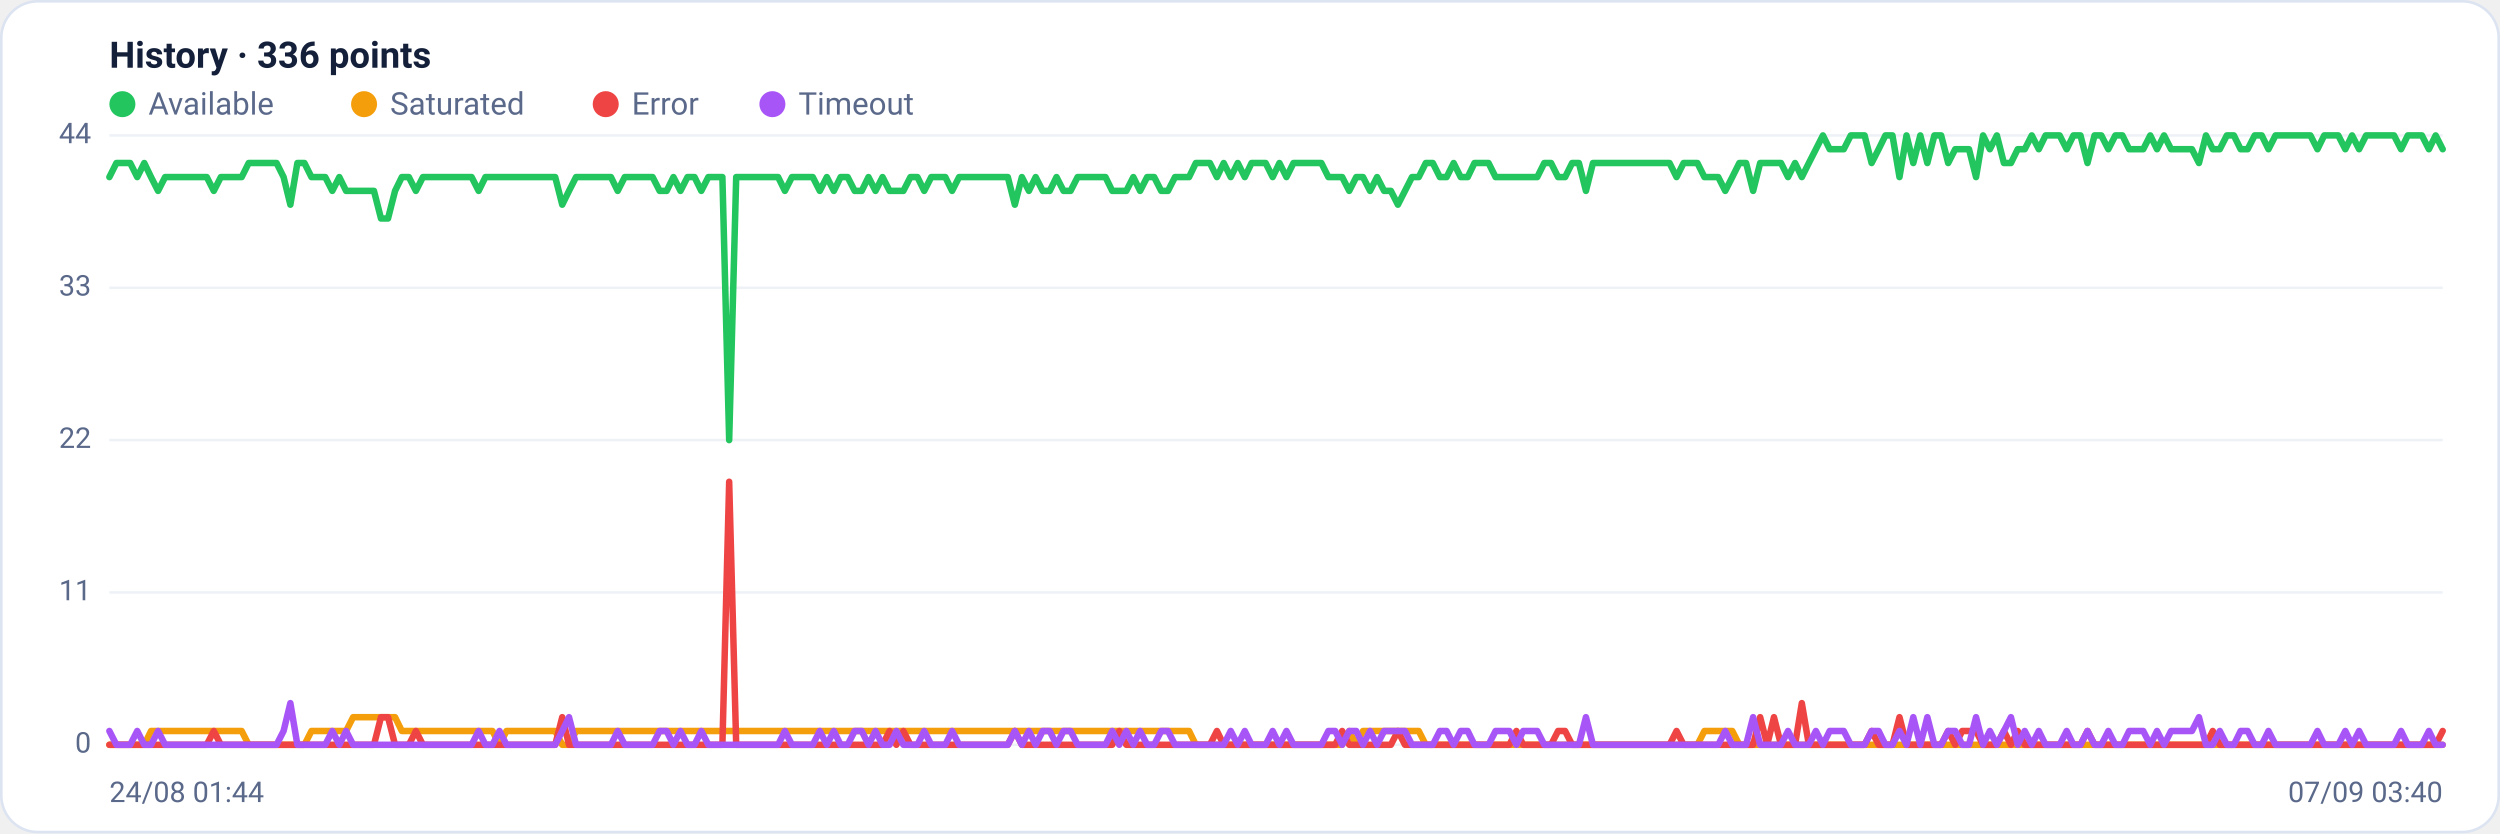
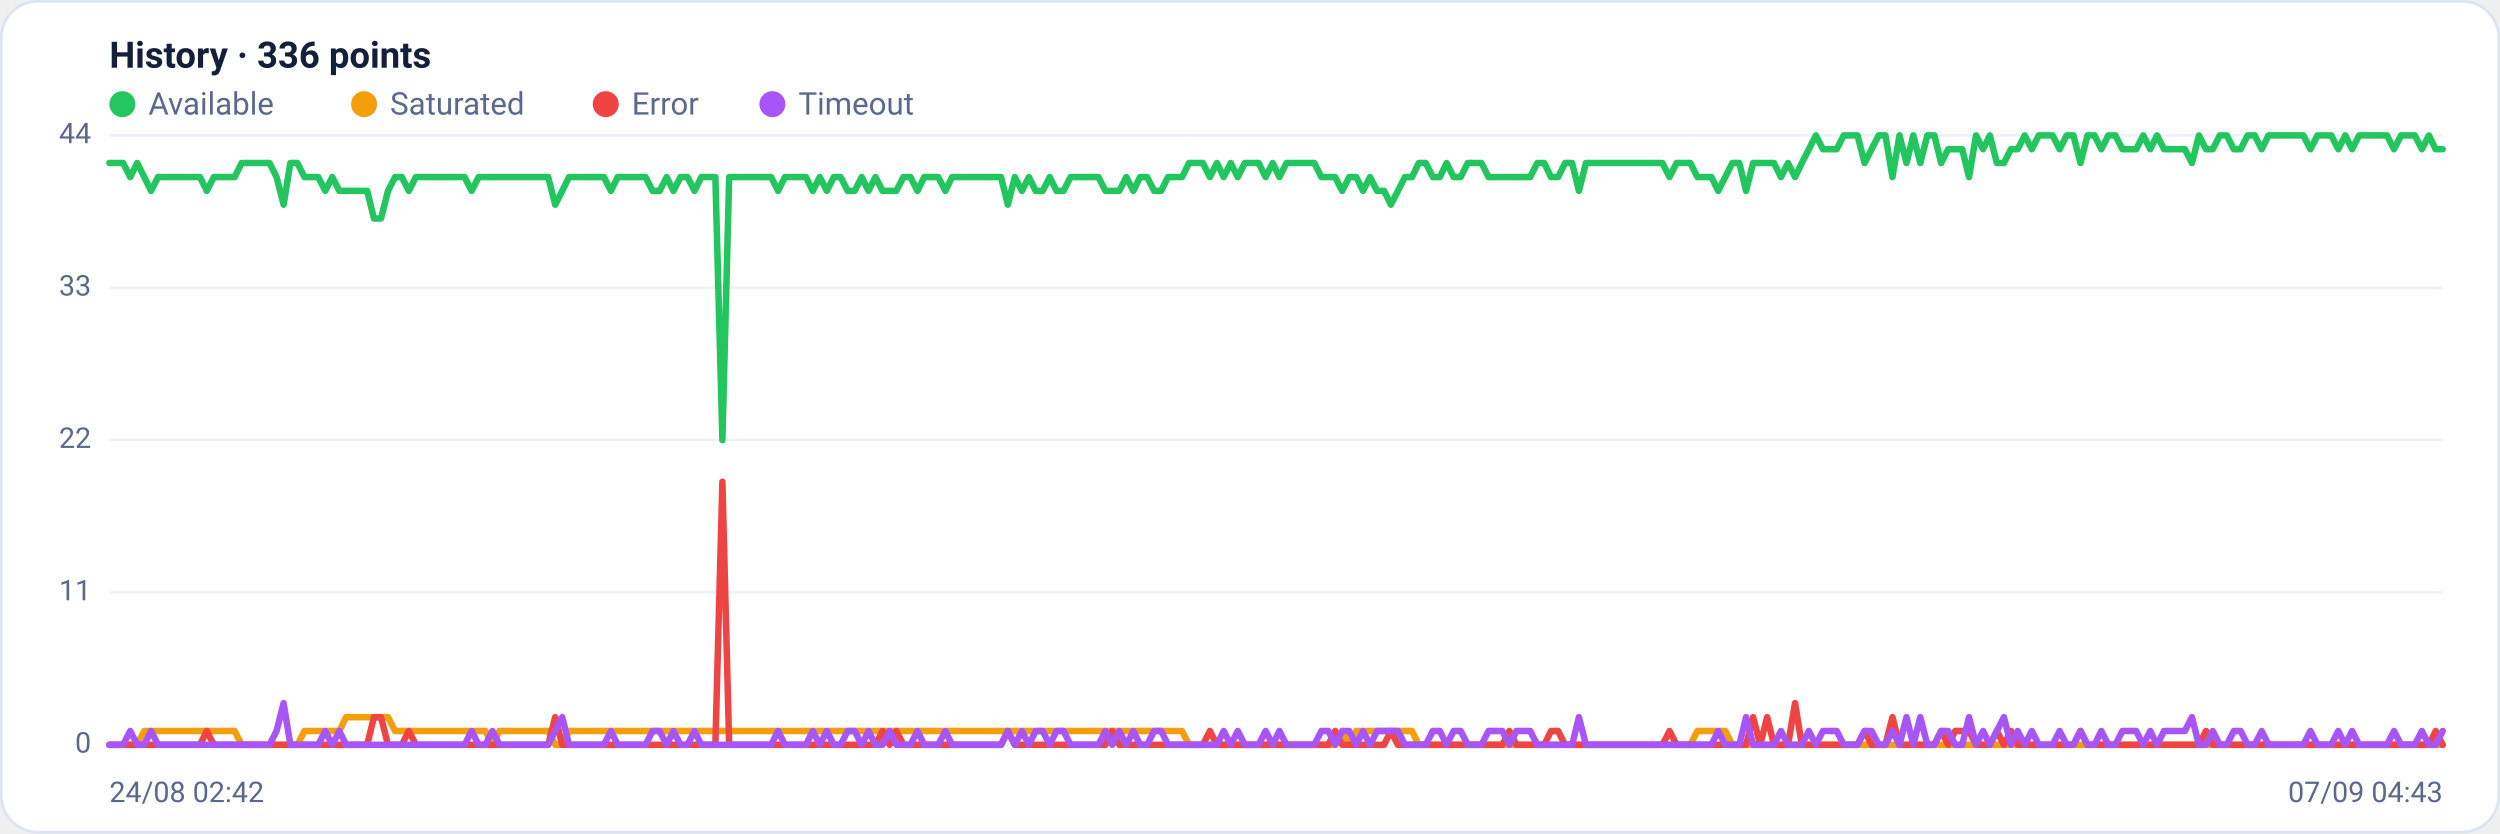
<svg xmlns="http://www.w3.org/2000/svg" viewBox="0 0 960 320" width="960" height="320" font-family="Segoe UI, system-ui, -apple-system, Roboto, Helvetica, Arial, sans-serif" role="img" aria-label="Availability history per region">
  <rect x="0.5" y="0.5" width="959" height="319" rx="14" fill="#ffffff" stroke="#dce3f1" />
  <text x="42" y="26" font-size="14" font-weight="600" fill="#14203a">History · 336 points</text>
  <circle cx="47" cy="40" r="5" fill="#22c55e" />
  <text x="57" y="44" font-size="12" fill="#5a688a">Available</text>
  <circle cx="139.8" cy="40" r="5" fill="#f59e0b" />
  <text x="149.8" y="44" font-size="12" fill="#5a688a">Saturated</text>
  <circle cx="232.6" cy="40" r="5" fill="#ef4444" />
  <text x="242.6" y="44" font-size="12" fill="#5a688a">Error</text>
  <circle cx="296.6" cy="40" r="5" fill="#a855f7" />
  <text x="306.6" y="44" font-size="12" fill="#5a688a">Timeout</text>
  <line x1="42" y1="286.0" x2="938" y2="286.0" stroke="#eef2f7" stroke-width="1" />
  <text x="35" y="289.0" text-anchor="end" font-size="11" fill="#5a688a">0</text>
  <line x1="42" y1="227.5" x2="938" y2="227.5" stroke="#eef2f7" stroke-width="1" />
  <text x="35" y="230.5" text-anchor="end" font-size="11" fill="#5a688a">11</text>
  <line x1="42" y1="169.0" x2="938" y2="169.0" stroke="#eef2f7" stroke-width="1" />
  <text x="35" y="172.0" text-anchor="end" font-size="11" fill="#5a688a">22</text>
  <line x1="42" y1="110.5" x2="938" y2="110.5" stroke="#eef2f7" stroke-width="1" />
  <text x="35" y="113.5" text-anchor="end" font-size="11" fill="#5a688a">33</text>
  <line x1="42" y1="52.0" x2="938" y2="52.0" stroke="#eef2f7" stroke-width="1" />
  <text x="35" y="55.0" text-anchor="end" font-size="11" fill="#5a688a">44</text>
-   <polyline fill="none" stroke="#22c55e" stroke-width="2.5" stroke-linejoin="round" stroke-linecap="round" points="42.0,68.0 44.7,62.6 47.3,62.6 50.0,62.6 52.7,68.0 55.4,62.6 58.0,68.0 60.7,73.3 63.4,68.0 66.1,68.0 68.7,68.0 71.4,68.0 74.1,68.0 76.8,68.0 79.4,68.0 82.1,73.3 84.8,68.0 87.5,68.0 90.1,68.0 92.8,68.0 95.5,62.6 98.2,62.6 100.8,62.6 103.5,62.6 106.2,62.6 108.9,68.0 111.5,78.6 114.2,62.6 116.9,62.6 119.6,68.0 122.2,68.0 124.9,68.0 127.6,73.3 130.3,68.0 132.9,73.3 135.6,73.3 138.3,73.3 141.0,73.3 143.6,73.3 146.3,83.9 149.0,83.9 151.7,73.3 154.3,68.0 157.0,68.0 159.7,73.3 162.4,68.0 165.0,68.0 167.7,68.0 170.4,68.0 173.1,68.0 175.7,68.0 178.4,68.0 181.1,68.0 183.8,73.3 186.4,68.0 189.1,68.0 191.8,68.0 194.5,68.0 197.1,68.0 199.8,68.0 202.5,68.0 205.2,68.0 207.8,68.0 210.5,68.0 213.2,68.0 215.9,78.6 218.5,73.3 221.2,68.0 223.9,68.0 226.5,68.0 229.2,68.0 231.9,68.0 234.6,68.0 237.2,73.3 239.9,68.0 242.6,68.0 245.3,68.0 247.9,68.0 250.6,68.0 253.3,73.3 256.0,73.3 258.6,68.0 261.3,73.3 264.0,68.0 266.7,68.0 269.3,73.3 272.0,68.0 274.7,68.0 277.4,68.0 280.0,169.0 282.7,68.0 285.4,68.0 288.1,68.0 290.7,68.0 293.4,68.0 296.1,68.0 298.8,68.0 301.4,73.3 304.1,68.0 306.8,68.0 309.5,68.0 312.1,68.0 314.8,73.3 317.5,68.0 320.2,73.3 322.8,68.0 325.5,68.0 328.2,73.3 330.9,73.3 333.5,68.0 336.2,73.3 338.9,68.0 341.6,73.3 344.2,73.3 346.9,73.3 349.6,68.0 352.3,68.0 354.9,73.3 357.6,68.0 360.3,68.0 363.0,68.0 365.6,73.3 368.3,68.0 371.0,68.0 373.7,68.0 376.3,68.0 379.0,68.0 381.7,68.0 384.4,68.0 387.0,68.0 389.7,78.6 392.4,68.0 395.1,73.3 397.7,68.0 400.4,73.3 403.1,73.3 405.7,68.0 408.4,73.3 411.1,73.3 413.8,68.0 416.4,68.0 419.1,68.0 421.8,68.0 424.5,68.0 427.1,73.3 429.8,73.3 432.5,73.3 435.2,68.0 437.8,73.3 440.5,68.0 443.2,68.0 445.9,73.3 448.5,73.3 451.2,68.0 453.9,68.0 456.6,68.0 459.2,62.6 461.9,62.6 464.6,62.6 467.3,68.0 469.9,62.6 472.6,68.0 475.3,62.6 478.0,68.0 480.6,62.6 483.3,62.6 486.0,62.6 488.7,68.0 491.3,62.6 494.0,68.0 496.7,62.6 499.4,62.6 502.0,62.6 504.7,62.6 507.4,62.6 510.1,68.0 512.7,68.0 515.4,68.0 518.1,73.3 520.8,68.0 523.4,68.0 526.1,73.3 528.8,68.0 531.5,73.3 534.1,73.3 536.8,78.6 539.5,73.3 542.2,68.0 544.8,68.0 547.5,62.6 550.2,62.6 552.9,68.0 555.5,68.0 558.2,62.6 560.9,68.0 563.6,68.0 566.2,62.6 568.9,62.6 571.6,62.6 574.3,68.0 576.9,68.0 579.6,68.0 582.3,68.0 584.9,68.0 587.6,68.0 590.3,68.0 593.0,62.6 595.6,62.6 598.3,68.0 601.0,68.0 603.7,62.6 606.3,62.6 609.0,73.3 611.7,62.6 614.4,62.6 617.0,62.6 619.7,62.6 622.4,62.6 625.1,62.6 627.7,62.6 630.4,62.6 633.1,62.6 635.8,62.6 638.4,62.6 641.1,62.6 643.8,68.0 646.5,62.6 649.1,62.6 651.8,62.6 654.5,68.0 657.2,68.0 659.8,68.0 662.5,73.3 665.2,68.0 667.9,62.6 670.5,62.6 673.2,73.3 675.9,62.6 678.6,62.6 681.2,62.6 683.9,62.6 686.6,68.0 689.3,62.6 691.9,68.0 694.6,62.6 697.3,57.3 700.0,52.0 702.6,57.3 705.3,57.3 708.0,57.3 710.7,52.0 713.3,52.0 716.0,52.0 718.7,62.6 721.4,57.3 724.0,52.0 726.7,52.0 729.4,68.0 732.1,52.0 734.7,62.6 737.4,52.0 740.1,62.6 742.8,52.0 745.4,52.0 748.1,62.6 750.8,57.3 753.5,57.3 756.1,57.3 758.8,68.0 761.5,52.0 764.1,57.3 766.8,52.0 769.5,62.6 772.2,62.6 774.8,57.3 777.5,57.3 780.2,52.0 782.9,57.3 785.5,52.0 788.2,52.0 790.9,52.0 793.6,57.3 796.2,52.0 798.9,52.0 801.6,62.6 804.3,52.0 806.9,52.0 809.6,57.3 812.3,52.0 815.0,52.0 817.6,57.3 820.3,57.3 823.0,57.3 825.7,52.0 828.3,57.3 831.0,52.0 833.7,57.3 836.4,57.3 839.0,57.3 841.7,57.3 844.4,62.6 847.1,52.0 849.7,57.3 852.4,57.3 855.1,52.0 857.8,52.0 860.4,57.3 863.1,57.3 865.8,52.0 868.5,52.0 871.1,57.3 873.8,52.0 876.5,52.0 879.2,52.0 881.8,52.0 884.5,52.0 887.2,52.0 889.9,57.3 892.5,52.0 895.2,52.0 897.9,52.0 900.6,57.3 903.2,52.0 905.9,57.3 908.6,52.0 911.3,52.0 913.9,52.0 916.6,52.0 919.3,52.0 922.0,57.3 924.6,52.0 927.3,52.0 930.0,52.0 932.7,57.3 935.3,52.0 938.0,57.3" />
-   <polyline fill="none" stroke="#f59e0b" stroke-width="2.5" stroke-linejoin="round" stroke-linecap="round" points="42.0,286.0 44.7,286.0 47.3,286.0 50.0,286.0 52.7,286.0 55.4,286.0 58.0,280.7 60.7,280.7 63.4,280.7 66.1,280.7 68.7,280.7 71.4,280.7 74.1,280.7 76.8,280.7 79.4,280.7 82.1,280.7 84.8,280.7 87.5,280.7 90.1,280.7 92.8,280.7 95.5,286.0 98.2,286.0 100.8,286.0 103.5,286.0 106.2,286.0 108.9,286.0 111.5,286.0 114.2,286.0 116.9,286.0 119.6,280.7 122.2,280.7 124.9,280.7 127.6,280.7 130.3,280.7 132.9,280.7 135.6,275.4 138.3,275.4 141.0,275.4 143.6,275.4 146.3,275.4 149.0,275.4 151.7,275.4 154.3,280.7 157.0,280.7 159.7,280.7 162.4,280.7 165.0,280.7 167.7,280.7 170.4,280.7 173.1,280.7 175.7,280.7 178.4,280.7 181.1,280.7 183.8,280.7 186.4,280.7 189.1,280.7 191.8,286.0 194.5,280.7 197.1,280.7 199.8,280.7 202.5,280.7 205.2,280.7 207.8,280.7 210.5,280.7 213.2,280.7 215.9,286.0 218.5,286.0 221.2,280.7 223.9,280.7 226.5,280.7 229.2,280.7 231.9,280.7 234.6,280.7 237.2,280.7 239.9,280.7 242.6,280.7 245.3,280.7 247.9,280.7 250.6,280.7 253.3,280.7 256.0,280.7 258.6,280.7 261.3,280.7 264.0,280.7 266.7,280.7 269.3,280.7 272.0,280.7 274.7,280.7 277.4,280.7 280.0,280.7 282.7,280.7 285.4,280.7 288.1,280.7 290.7,280.7 293.4,280.7 296.1,280.7 298.8,280.7 301.4,280.7 304.1,280.7 306.8,280.7 309.5,280.7 312.1,280.7 314.8,280.7 317.5,280.7 320.2,280.7 322.8,280.7 325.5,280.7 328.2,280.7 330.9,280.7 333.5,280.7 336.2,280.7 338.9,280.7 341.6,280.7 344.2,280.7 346.9,280.7 349.6,280.7 352.3,280.7 354.9,280.7 357.6,280.7 360.3,280.7 363.0,280.7 365.6,280.7 368.3,280.7 371.0,280.7 373.7,280.7 376.3,280.7 379.0,280.7 381.7,280.7 384.4,280.7 387.0,280.7 389.7,280.7 392.4,280.7 395.1,280.7 397.7,280.7 400.4,280.7 403.1,280.7 405.7,280.7 408.4,280.7 411.1,280.7 413.8,280.7 416.4,280.7 419.1,280.7 421.8,280.7 424.5,280.7 427.1,280.7 429.8,280.7 432.5,280.7 435.2,280.7 437.8,280.7 440.5,280.7 443.2,280.7 445.9,280.7 448.5,280.7 451.2,280.7 453.9,280.7 456.6,280.7 459.2,286.0 461.9,286.0 464.6,286.0 467.3,286.0 469.9,286.0 472.6,286.0 475.3,286.0 478.0,286.0 480.6,286.0 483.3,286.0 486.0,286.0 488.7,286.0 491.3,286.0 494.0,286.0 496.7,286.0 499.4,286.0 502.0,286.0 504.7,286.0 507.4,286.0 510.1,286.0 512.7,286.0 515.4,286.0 518.1,280.7 520.8,286.0 523.4,280.7 526.1,280.7 528.8,280.7 531.5,280.7 534.1,280.7 536.8,280.7 539.5,280.7 542.2,280.7 544.8,280.7 547.5,286.0 550.2,286.0 552.9,286.0 555.5,286.0 558.2,286.0 560.9,286.0 563.6,286.0 566.2,286.0 568.9,286.0 571.6,286.0 574.3,286.0 576.9,286.0 579.6,286.0 582.3,286.0 584.9,286.0 587.6,286.0 590.3,286.0 593.0,286.0 595.6,286.0 598.3,286.0 601.0,286.0 603.7,286.0 606.3,286.0 609.0,286.0 611.7,286.0 614.4,286.0 617.0,286.0 619.7,286.0 622.4,286.0 625.1,286.0 627.7,286.0 630.4,286.0 633.1,286.0 635.8,286.0 638.4,286.0 641.1,286.0 643.8,286.0 646.5,286.0 649.1,286.0 651.8,286.0 654.5,280.7 657.2,280.7 659.8,280.7 662.5,280.7 665.2,280.7 667.9,286.0 670.5,286.0 673.2,286.0 675.9,286.0 678.6,286.0 681.2,286.0 683.9,286.0 686.6,286.0 689.3,286.0 691.9,286.0 694.6,286.0 697.3,286.0 700.0,286.0 702.6,286.0 705.3,286.0 708.0,286.0 710.7,286.0 713.3,286.0 716.0,286.0 718.7,286.0 721.4,286.0 724.0,286.0 726.7,286.0 729.4,286.0 732.1,286.0 734.7,286.0 737.4,286.0 740.1,286.0 742.8,286.0 745.4,286.0 748.1,286.0 750.8,286.0 753.5,286.0 756.1,286.0 758.8,286.0 761.5,286.0 764.1,286.0 766.8,286.0 769.5,286.0 772.2,286.0 774.8,286.0 777.5,286.0 780.2,286.0 782.9,286.0 785.5,286.0 788.2,286.0 790.9,286.0 793.6,286.0 796.2,286.0 798.9,286.0 801.6,286.0 804.3,286.0 806.9,286.0 809.6,286.0 812.3,286.0 815.0,286.0 817.6,286.0 820.3,286.0 823.0,286.0 825.7,286.0 828.3,286.0 831.0,286.0 833.7,286.0 836.4,286.0 839.0,286.0 841.7,286.0 844.4,286.0 847.1,286.0 849.7,286.0 852.4,286.0 855.1,286.0 857.8,286.0 860.4,286.0 863.1,286.0 865.8,286.0 868.5,286.0 871.1,286.0 873.8,286.0 876.5,286.0 879.2,286.0 881.8,286.0 884.5,286.0 887.2,286.0 889.9,286.0 892.5,286.0 895.2,286.0 897.9,286.0 900.6,286.0 903.2,286.0 905.9,286.0 908.6,286.0 911.3,286.0 913.9,286.0 916.6,286.0 919.3,286.0 922.0,286.0 924.6,286.0 927.3,286.0 930.0,286.0 932.7,286.0 935.3,286.0 938.0,286.0" />
-   <polyline fill="none" stroke="#ef4444" stroke-width="2.5" stroke-linejoin="round" stroke-linecap="round" points="42.0,286.0 44.7,286.0 47.3,286.0 50.0,286.0 52.7,286.0 55.4,286.0 58.0,286.0 60.7,286.0 63.4,286.0 66.1,286.0 68.7,286.0 71.4,286.0 74.1,286.0 76.8,286.0 79.4,286.0 82.1,280.7 84.8,286.0 87.5,286.0 90.1,286.0 92.8,286.0 95.5,286.0 98.2,286.0 100.8,286.0 103.5,286.0 106.2,286.0 108.9,286.0 111.5,286.0 114.2,286.0 116.9,286.0 119.6,286.0 122.2,286.0 124.9,286.0 127.6,286.0 130.3,286.0 132.9,286.0 135.6,286.0 138.3,286.0 141.0,286.0 143.6,286.0 146.3,275.4 149.0,275.4 151.7,286.0 154.3,286.0 157.0,286.0 159.7,280.7 162.4,286.0 165.0,286.0 167.7,286.0 170.4,286.0 173.1,286.0 175.7,286.0 178.4,286.0 181.1,286.0 183.8,286.0 186.4,286.0 189.1,286.0 191.8,286.0 194.5,286.0 197.1,286.0 199.8,286.0 202.5,286.0 205.2,286.0 207.8,286.0 210.5,286.0 213.2,286.0 215.9,275.4 218.5,286.0 221.2,286.0 223.9,286.0 226.5,286.0 229.2,286.0 231.9,286.0 234.6,286.0 237.2,286.0 239.9,286.0 242.6,286.0 245.3,286.0 247.9,286.0 250.6,286.0 253.3,286.0 256.0,286.0 258.6,286.0 261.3,286.0 264.0,286.0 266.7,286.0 269.3,286.0 272.0,286.0 274.7,286.0 277.4,286.0 280.0,185.0 282.7,286.0 285.4,286.0 288.1,286.0 290.7,286.0 293.4,286.0 296.1,286.0 298.8,286.0 301.4,286.0 304.1,286.0 306.8,286.0 309.5,286.0 312.1,286.0 314.8,286.0 317.5,286.0 320.2,286.0 322.8,286.0 325.5,286.0 328.2,286.0 330.9,286.0 333.5,286.0 336.2,286.0 338.9,286.0 341.6,280.7 344.2,286.0 346.9,280.7 349.6,286.0 352.3,286.0 354.9,286.0 357.6,286.0 360.3,286.0 363.0,286.0 365.6,286.0 368.3,286.0 371.0,286.0 373.7,286.0 376.3,286.0 379.0,286.0 381.7,286.0 384.4,286.0 387.0,286.0 389.7,280.7 392.4,286.0 395.1,286.0 397.7,286.0 400.4,286.0 403.1,286.0 405.7,286.0 408.4,286.0 411.1,286.0 413.8,286.0 416.4,286.0 419.1,286.0 421.8,286.0 424.5,286.0 427.1,286.0 429.8,280.7 432.5,286.0 435.2,286.0 437.8,286.0 440.5,286.0 443.2,286.0 445.9,286.0 448.5,286.0 451.2,286.0 453.9,286.0 456.6,286.0 459.2,286.0 461.9,286.0 464.6,286.0 467.3,280.7 469.9,286.0 472.6,286.0 475.3,286.0 478.0,286.0 480.6,286.0 483.3,286.0 486.0,286.0 488.7,286.0 491.3,286.0 494.0,286.0 496.7,286.0 499.4,286.0 502.0,286.0 504.7,286.0 507.4,286.0 510.1,286.0 512.7,286.0 515.4,280.7 518.1,286.0 520.8,286.0 523.4,286.0 526.1,286.0 528.8,286.0 531.5,286.0 534.1,286.0 536.8,280.7 539.5,286.0 542.2,286.0 544.8,286.0 547.5,286.0 550.2,286.0 552.9,286.0 555.5,286.0 558.2,286.0 560.9,286.0 563.6,286.0 566.2,286.0 568.9,286.0 571.6,286.0 574.3,286.0 576.9,286.0 579.6,286.0 582.3,280.7 584.9,286.0 587.6,286.0 590.3,286.0 593.0,286.0 595.6,286.0 598.3,280.7 601.0,280.7 603.7,286.0 606.3,286.0 609.0,286.0 611.7,286.0 614.4,286.0 617.0,286.0 619.7,286.0 622.4,286.0 625.1,286.0 627.7,286.0 630.4,286.0 633.1,286.0 635.8,286.0 638.4,286.0 641.1,286.0 643.8,280.7 646.5,286.0 649.1,286.0 651.8,286.0 654.5,286.0 657.2,286.0 659.8,286.0 662.5,286.0 665.2,286.0 667.9,286.0 670.5,286.0 673.2,286.0 675.9,275.4 678.6,286.0 681.2,275.4 683.9,286.0 686.6,286.0 689.3,286.0 691.9,270.0 694.6,286.0 697.3,286.0 700.0,286.0 702.6,286.0 705.3,286.0 708.0,286.0 710.7,286.0 713.3,286.0 716.0,286.0 718.7,280.7 721.4,286.0 724.0,286.0 726.7,286.0 729.4,275.4 732.1,286.0 734.7,286.0 737.4,286.0 740.1,286.0 742.8,286.0 745.4,286.0 748.1,280.7 750.8,286.0 753.5,280.7 756.1,280.7 758.8,280.7 761.5,286.0 764.1,286.0 766.8,286.0 769.5,280.7 772.2,286.0 774.8,280.7 777.5,286.0 780.2,286.0 782.9,286.0 785.5,286.0 788.2,286.0 790.9,286.0 793.6,286.0 796.2,286.0 798.9,286.0 801.6,280.7 804.3,286.0 806.9,286.0 809.6,286.0 812.3,286.0 815.0,286.0 817.6,286.0 820.3,286.0 823.0,286.0 825.7,286.0 828.3,286.0 831.0,286.0 833.7,286.0 836.4,286.0 839.0,286.0 841.7,286.0 844.4,286.0 847.1,286.0 849.7,280.7 852.4,286.0 855.1,286.0 857.8,286.0 860.4,286.0 863.1,286.0 865.8,286.0 868.5,286.0 871.1,286.0 873.8,286.0 876.5,286.0 879.2,286.0 881.8,286.0 884.5,286.0 887.2,286.0 889.9,286.0 892.5,286.0 895.2,286.0 897.9,286.0 900.6,286.0 903.2,286.0 905.9,286.0 908.6,286.0 911.3,286.0 913.9,286.0 916.6,286.0 919.3,286.0 922.0,286.0 924.6,286.0 927.3,286.0 930.0,286.0 932.7,286.0 935.3,286.0 938.0,280.7" />
-   <polyline fill="none" stroke="#a855f7" stroke-width="2.5" stroke-linejoin="round" stroke-linecap="round" points="42.0,280.7 44.7,286.0 47.3,286.0 50.0,286.0 52.7,280.7 55.4,286.0 58.0,286.0 60.7,280.7 63.4,286.0 66.1,286.0 68.7,286.0 71.4,286.0 74.1,286.0 76.8,286.0 79.4,286.0 82.1,286.0 84.8,286.0 87.5,286.0 90.1,286.0 92.8,286.0 95.5,286.0 98.2,286.0 100.8,286.0 103.5,286.0 106.2,286.0 108.9,280.7 111.5,270.0 114.2,286.0 116.9,286.0 119.6,286.0 122.2,286.0 124.9,286.0 127.6,280.7 130.3,286.0 132.9,280.7 135.6,286.0 138.3,286.0 141.0,286.0 143.6,286.0 146.3,286.0 149.0,286.0 151.7,286.0 154.3,286.0 157.0,286.0 159.7,286.0 162.4,286.0 165.0,286.0 167.7,286.0 170.4,286.0 173.1,286.0 175.7,286.0 178.4,286.0 181.1,286.0 183.8,280.7 186.4,286.0 189.1,286.0 191.8,280.7 194.5,286.0 197.1,286.0 199.8,286.0 202.5,286.0 205.2,286.0 207.8,286.0 210.5,286.0 213.2,286.0 215.9,280.7 218.5,275.4 221.2,286.0 223.9,286.0 226.5,286.0 229.2,286.0 231.9,286.0 234.6,286.0 237.2,280.7 239.9,286.0 242.6,286.0 245.3,286.0 247.9,286.0 250.6,286.0 253.3,280.7 256.0,280.7 258.6,286.0 261.3,280.7 264.0,286.0 266.7,286.0 269.3,280.7 272.0,286.0 274.7,286.0 277.4,286.0 280.0,286.0 282.7,286.0 285.4,286.0 288.1,286.0 290.7,286.0 293.4,286.0 296.1,286.0 298.8,286.0 301.4,280.7 304.1,286.0 306.8,286.0 309.5,286.0 312.1,286.0 314.8,280.7 317.5,286.0 320.2,280.7 322.8,286.0 325.5,286.0 328.2,280.7 330.9,280.7 333.5,286.0 336.2,280.7 338.9,286.0 341.6,286.0 344.2,280.7 346.9,286.0 349.6,286.0 352.3,286.0 354.9,280.7 357.6,286.0 360.3,286.0 363.0,286.0 365.6,280.7 368.3,286.0 371.0,286.0 373.7,286.0 376.3,286.0 379.0,286.0 381.7,286.0 384.4,286.0 387.0,286.0 389.7,280.7 392.4,286.0 395.1,280.7 397.7,286.0 400.4,280.7 403.1,280.7 405.7,286.0 408.4,280.7 411.1,280.7 413.8,286.0 416.4,286.0 419.1,286.0 421.8,286.0 424.5,286.0 427.1,280.7 429.8,286.0 432.5,280.7 435.2,286.0 437.8,280.7 440.5,286.0 443.2,286.0 445.9,280.7 448.5,280.7 451.2,286.0 453.9,286.0 456.6,286.0 459.2,286.0 461.9,286.0 464.6,286.0 467.3,286.0 469.9,286.0 472.6,280.7 475.3,286.0 478.0,280.7 480.6,286.0 483.3,286.0 486.0,286.0 488.7,280.7 491.3,286.0 494.0,280.7 496.7,286.0 499.4,286.0 502.0,286.0 504.7,286.0 507.4,286.0 510.1,280.7 512.7,280.7 515.4,286.0 518.1,280.7 520.8,280.7 523.4,286.0 526.1,280.7 528.8,286.0 531.5,280.7 534.1,280.7 536.8,280.7 539.5,280.7 542.2,286.0 544.8,286.0 547.5,286.0 550.2,286.0 552.9,280.7 555.5,280.7 558.2,286.0 560.9,280.7 563.6,280.7 566.2,286.0 568.9,286.0 571.6,286.0 574.3,280.7 576.9,280.7 579.6,280.7 582.3,286.0 584.9,280.7 587.6,280.7 590.3,280.7 593.0,286.0 595.6,286.0 598.3,286.0 601.0,286.0 603.7,286.0 606.3,286.0 609.0,275.4 611.7,286.0 614.4,286.0 617.0,286.0 619.7,286.0 622.4,286.0 625.1,286.0 627.7,286.0 630.4,286.0 633.1,286.0 635.8,286.0 638.4,286.0 641.1,286.0 643.8,286.0 646.5,286.0 649.1,286.0 651.8,286.0 654.5,286.0 657.2,286.0 659.8,286.0 662.5,280.7 665.2,286.0 667.9,286.0 670.5,286.0 673.2,275.4 675.9,286.0 678.6,286.0 681.2,286.0 683.9,286.0 686.6,280.7 689.3,286.0 691.9,286.0 694.6,286.0 697.3,280.7 700.0,286.0 702.6,280.7 705.3,280.7 708.0,280.7 710.7,286.0 713.3,286.0 716.0,286.0 718.7,280.7 721.4,280.7 724.0,286.0 726.7,286.0 729.4,280.7 732.1,286.0 734.7,275.4 737.4,286.0 740.1,275.4 742.8,286.0 745.4,286.0 748.1,280.7 750.8,280.7 753.5,286.0 756.1,286.0 758.8,275.4 761.5,286.0 764.1,280.7 766.8,286.0 769.5,280.7 772.2,275.4 774.8,286.0 777.5,280.7 780.2,286.0 782.9,280.7 785.5,286.0 788.2,286.0 790.9,286.0 793.6,280.7 796.2,286.0 798.9,286.0 801.6,280.7 804.3,286.0 806.9,286.0 809.6,280.7 812.3,286.0 815.0,286.0 817.6,280.7 820.3,280.7 823.0,280.7 825.7,286.0 828.3,280.7 831.0,286.0 833.7,280.7 836.4,280.7 839.0,280.7 841.7,280.7 844.4,275.4 847.1,286.0 849.7,286.0 852.4,280.7 855.1,286.0 857.8,286.0 860.4,280.7 863.1,280.7 865.8,286.0 868.5,286.0 871.1,280.7 873.8,286.0 876.5,286.0 879.2,286.0 881.8,286.0 884.5,286.0 887.2,286.0 889.9,280.7 892.5,286.0 895.2,286.0 897.9,286.0 900.6,280.7 903.2,286.0 905.9,280.7 908.6,286.0 911.3,286.0 913.9,286.0 916.6,286.0 919.3,286.0 922.0,280.7 924.6,286.0 927.3,286.0 930.0,286.0 932.7,280.7 935.3,286.0 938.0,286.0" />
-   <text x="42" y="308" font-size="11" fill="#5a688a">24/08 01:44</text>
-   <text x="938" y="308" text-anchor="end" font-size="11" fill="#5a688a">07/09 03:40</text>
+   <polyline fill="none" stroke="#22c55e" stroke-width="2.5" stroke-linejoin="round" stroke-linecap="round" points="42.0,62.6 44.7,62.6 47.3,62.6 50.0,68.0 52.7,62.6 55.4,68.0 58.0,73.3 60.7,68.0 63.4,68.0 66.1,68.0 68.7,68.0 71.4,68.0 74.1,68.0 76.8,68.0 79.4,73.3 82.1,68.0 84.8,68.0 87.5,68.0 90.1,68.0 92.8,62.6 95.5,62.6 98.2,62.6 100.8,62.6 103.5,62.6 106.2,68.0 108.9,78.6 111.5,62.6 114.2,62.6 116.9,68.0 119.6,68.0 122.2,68.0 124.9,73.3 127.6,68.0 130.3,73.3 132.9,73.3 135.6,73.3 138.3,73.3 141.0,73.3 143.6,83.9 146.3,83.9 149.0,73.3 151.7,68.0 154.3,68.0 157.0,73.3 159.7,68.0 162.4,68.0 165.0,68.0 167.7,68.0 170.4,68.0 173.1,68.0 175.7,68.0 178.4,68.0 181.1,73.3 183.8,68.0 186.4,68.0 189.1,68.0 191.8,68.0 194.5,68.0 197.1,68.0 199.8,68.0 202.5,68.0 205.2,68.0 207.8,68.0 210.5,68.0 213.2,78.6 215.9,73.3 218.5,68.0 221.2,68.0 223.9,68.0 226.5,68.0 229.2,68.0 231.9,68.0 234.6,73.3 237.2,68.0 239.9,68.0 242.6,68.0 245.3,68.0 247.9,68.0 250.6,73.3 253.3,73.3 256.0,68.0 258.6,73.3 261.3,68.0 264.0,68.0 266.7,73.3 269.3,68.0 272.0,68.0 274.7,68.0 277.4,169.0 280.0,68.0 282.7,68.0 285.4,68.0 288.1,68.0 290.7,68.0 293.4,68.0 296.1,68.0 298.8,73.3 301.4,68.0 304.1,68.0 306.8,68.0 309.5,68.0 312.1,73.3 314.8,68.0 317.5,73.3 320.2,68.0 322.8,68.0 325.5,73.3 328.2,73.3 330.9,68.0 333.5,73.3 336.2,68.0 338.9,73.3 341.6,73.3 344.2,73.3 346.9,68.0 349.6,68.0 352.3,73.3 354.9,68.0 357.6,68.0 360.3,68.0 363.0,73.3 365.6,68.0 368.3,68.0 371.0,68.0 373.7,68.0 376.3,68.0 379.0,68.0 381.7,68.0 384.4,68.0 387.0,78.6 389.7,68.0 392.4,73.3 395.1,68.0 397.7,73.3 400.4,73.3 403.1,68.0 405.7,73.3 408.4,73.3 411.1,68.0 413.8,68.0 416.4,68.0 419.1,68.0 421.8,68.0 424.5,73.3 427.1,73.3 429.8,73.3 432.5,68.0 435.2,73.3 437.8,68.0 440.5,68.0 443.2,73.3 445.9,73.3 448.5,68.0 451.2,68.0 453.9,68.0 456.6,62.6 459.2,62.6 461.9,62.6 464.6,68.0 467.3,62.6 469.9,68.0 472.6,62.6 475.3,68.0 478.0,62.6 480.6,62.6 483.3,62.6 486.0,68.0 488.7,62.6 491.3,68.0 494.0,62.6 496.7,62.6 499.4,62.6 502.0,62.6 504.7,62.6 507.4,68.0 510.1,68.0 512.7,68.0 515.4,73.3 518.1,68.0 520.8,68.0 523.4,73.3 526.1,68.0 528.8,73.3 531.5,73.3 534.1,78.6 536.8,73.3 539.5,68.0 542.2,68.0 544.8,62.6 547.5,62.6 550.2,68.0 552.9,68.0 555.5,62.6 558.2,68.0 560.9,68.0 563.6,62.6 566.2,62.6 568.9,62.6 571.6,68.0 574.3,68.0 576.9,68.0 579.6,68.0 582.3,68.0 584.9,68.0 587.6,68.0 590.3,62.6 593.0,62.6 595.6,68.0 598.3,68.0 601.0,62.6 603.7,62.6 606.3,73.3 609.0,62.6 611.7,62.6 614.4,62.6 617.0,62.6 619.7,62.6 622.4,62.6 625.1,62.6 627.7,62.6 630.4,62.6 633.1,62.6 635.8,62.6 638.4,62.6 641.1,68.0 643.8,62.6 646.5,62.6 649.1,62.6 651.8,68.0 654.5,68.0 657.2,68.0 659.8,73.3 662.5,68.0 665.2,62.6 667.9,62.6 670.5,73.3 673.2,62.6 675.9,62.6 678.6,62.6 681.2,62.6 683.9,68.0 686.6,62.6 689.3,68.0 691.9,62.6 694.6,57.3 697.3,52.0 700.0,57.3 702.6,57.3 705.3,57.3 708.0,52.0 710.7,52.0 713.3,52.0 716.0,62.6 718.7,57.3 721.4,52.0 724.0,52.0 726.7,68.0 729.4,52.0 732.1,62.6 734.7,52.0 737.4,62.6 740.1,52.0 742.8,52.0 745.4,62.6 748.1,57.3 750.8,57.3 753.5,57.3 756.1,68.0 758.8,52.0 761.5,57.3 764.1,52.0 766.8,62.6 769.5,62.6 772.2,57.3 774.8,57.3 777.5,52.0 780.2,57.3 782.9,52.0 785.5,52.0 788.2,52.0 790.9,57.3 793.6,52.0 796.2,52.0 798.9,62.6 801.6,52.0 804.3,52.0 806.9,57.3 809.6,52.0 812.3,52.0 815.0,57.3 817.6,57.3 820.3,57.3 823.0,52.0 825.7,57.3 828.3,52.0 831.0,57.3 833.7,57.3 836.4,57.3 839.0,57.3 841.7,62.6 844.4,52.0 847.1,57.3 849.7,57.3 852.4,52.0 855.1,52.0 857.8,57.3 860.4,57.3 863.1,52.0 865.8,52.0 868.5,57.3 871.1,52.0 873.8,52.0 876.5,52.0 879.2,52.0 881.8,52.0 884.5,52.0 887.2,57.3 889.9,52.0 892.5,52.0 895.2,52.0 897.9,57.3 900.6,52.0 903.2,57.3 905.9,52.0 908.6,52.0 911.3,52.0 913.9,52.0 916.6,52.0 919.3,57.3 922.0,52.0 924.6,52.0 927.3,52.0 930.0,57.3 932.7,52.0 935.3,57.3 938.0,57.3" />
+   <polyline fill="none" stroke="#f59e0b" stroke-width="2.5" stroke-linejoin="round" stroke-linecap="round" points="42.0,286.0 44.7,286.0 47.3,286.0 50.0,286.0 52.7,286.0 55.4,280.7 58.0,280.7 60.7,280.7 63.4,280.7 66.1,280.7 68.7,280.7 71.4,280.7 74.1,280.7 76.8,280.7 79.4,280.7 82.1,280.7 84.8,280.7 87.5,280.7 90.1,280.7 92.8,286.0 95.5,286.0 98.2,286.0 100.8,286.0 103.5,286.0 106.2,286.0 108.9,286.0 111.5,286.0 114.2,286.0 116.9,280.7 119.6,280.7 122.2,280.7 124.9,280.7 127.6,280.7 130.3,280.7 132.9,275.4 135.6,275.4 138.3,275.4 141.0,275.4 143.6,275.4 146.3,275.4 149.0,275.4 151.7,280.7 154.3,280.7 157.0,280.7 159.7,280.7 162.4,280.7 165.0,280.7 167.7,280.7 170.4,280.7 173.1,280.7 175.7,280.7 178.4,280.7 181.1,280.7 183.8,280.7 186.4,280.7 189.1,286.0 191.8,280.7 194.5,280.7 197.1,280.7 199.8,280.7 202.5,280.7 205.2,280.7 207.8,280.7 210.5,280.7 213.2,286.0 215.9,286.0 218.5,280.7 221.2,280.7 223.9,280.7 226.5,280.7 229.2,280.7 231.9,280.7 234.6,280.7 237.2,280.7 239.9,280.7 242.6,280.7 245.3,280.7 247.9,280.7 250.6,280.7 253.3,280.7 256.0,280.7 258.6,280.7 261.3,280.7 264.0,280.7 266.7,280.7 269.3,280.7 272.0,280.7 274.7,280.7 277.4,280.7 280.0,280.7 282.7,280.7 285.4,280.7 288.1,280.7 290.7,280.7 293.4,280.7 296.1,280.7 298.8,280.7 301.4,280.7 304.1,280.7 306.8,280.7 309.5,280.7 312.1,280.7 314.8,280.7 317.5,280.7 320.2,280.7 322.8,280.7 325.5,280.7 328.2,280.7 330.9,280.7 333.5,280.7 336.2,280.7 338.9,280.7 341.6,280.7 344.2,280.7 346.9,280.7 349.6,280.7 352.3,280.7 354.9,280.7 357.6,280.7 360.3,280.7 363.0,280.7 365.6,280.7 368.3,280.7 371.0,280.7 373.7,280.7 376.3,280.7 379.0,280.7 381.7,280.7 384.4,280.7 387.0,280.7 389.7,280.7 392.4,280.7 395.1,280.7 397.7,280.7 400.4,280.7 403.1,280.7 405.7,280.7 408.4,280.7 411.1,280.7 413.8,280.7 416.4,280.7 419.1,280.7 421.8,280.7 424.5,280.7 427.1,280.7 429.8,280.7 432.5,280.7 435.2,280.7 437.8,280.7 440.5,280.7 443.2,280.7 445.9,280.7 448.5,280.7 451.2,280.7 453.9,280.7 456.6,286.0 459.2,286.0 461.9,286.0 464.6,286.0 467.3,286.0 469.9,286.0 472.6,286.0 475.3,286.0 478.0,286.0 480.6,286.0 483.3,286.0 486.0,286.0 488.7,286.0 491.3,286.0 494.0,286.0 496.7,286.0 499.4,286.0 502.0,286.0 504.7,286.0 507.4,286.0 510.1,286.0 512.7,286.0 515.4,280.7 518.1,286.0 520.8,280.7 523.4,280.7 526.1,280.7 528.8,280.7 531.5,280.7 534.1,280.7 536.8,280.7 539.5,280.7 542.2,280.7 544.8,286.0 547.5,286.0 550.2,286.0 552.9,286.0 555.5,286.0 558.2,286.0 560.9,286.0 563.6,286.0 566.2,286.0 568.9,286.0 571.6,286.0 574.3,286.0 576.9,286.0 579.6,286.0 582.3,286.0 584.9,286.0 587.6,286.0 590.3,286.0 593.0,286.0 595.6,286.0 598.3,286.0 601.0,286.0 603.7,286.0 606.3,286.0 609.0,286.0 611.7,286.0 614.4,286.0 617.0,286.0 619.7,286.0 622.4,286.0 625.1,286.0 627.7,286.0 630.4,286.0 633.1,286.0 635.8,286.0 638.4,286.0 641.1,286.0 643.8,286.0 646.5,286.0 649.1,286.0 651.8,280.7 654.5,280.7 657.2,280.7 659.8,280.7 662.5,280.7 665.2,286.0 667.9,286.0 670.5,286.0 673.2,286.0 675.9,286.0 678.6,286.0 681.2,286.0 683.9,286.0 686.6,286.0 689.3,286.0 691.9,286.0 694.6,286.0 697.3,286.0 700.0,286.0 702.6,286.0 705.3,286.0 708.0,286.0 710.7,286.0 713.3,286.0 716.0,286.0 718.7,286.0 721.4,286.0 724.0,286.0 726.7,286.0 729.4,286.0 732.1,286.0 734.7,286.0 737.4,286.0 740.1,286.0 742.8,286.0 745.4,286.0 748.1,286.0 750.8,286.0 753.5,286.0 756.1,286.0 758.8,286.0 761.5,286.0 764.1,286.0 766.8,286.0 769.5,286.0 772.2,286.0 774.8,286.0 777.5,286.0 780.2,286.0 782.9,286.0 785.5,286.0 788.2,286.0 790.9,286.0 793.6,286.0 796.2,286.0 798.9,286.0 801.6,286.0 804.3,286.0 806.9,286.0 809.6,286.0 812.3,286.0 815.0,286.0 817.6,286.0 820.3,286.0 823.0,286.0 825.7,286.0 828.3,286.0 831.0,286.0 833.7,286.0 836.4,286.0 839.0,286.0 841.7,286.0 844.4,286.0 847.1,286.0 849.7,286.0 852.4,286.0 855.1,286.0 857.8,286.0 860.4,286.0 863.1,286.0 865.8,286.0 868.5,286.0 871.1,286.0 873.8,286.0 876.5,286.0 879.2,286.0 881.8,286.0 884.5,286.0 887.2,286.0 889.9,286.0 892.5,286.0 895.2,286.0 897.9,286.0 900.6,286.0 903.2,286.0 905.9,286.0 908.6,286.0 911.3,286.0 913.9,286.0 916.6,286.0 919.3,286.0 922.0,286.0 924.6,286.0 927.3,286.0 930.0,286.0 932.7,286.0 935.3,286.0 938.0,286.0" />
+   <polyline fill="none" stroke="#ef4444" stroke-width="2.5" stroke-linejoin="round" stroke-linecap="round" points="42.0,286.0 44.7,286.0 47.3,286.0 50.0,286.0 52.7,286.0 55.4,286.0 58.0,286.0 60.7,286.0 63.4,286.0 66.1,286.0 68.7,286.0 71.4,286.0 74.1,286.0 76.8,286.0 79.4,280.7 82.1,286.0 84.8,286.0 87.5,286.0 90.1,286.0 92.8,286.0 95.5,286.0 98.2,286.0 100.8,286.0 103.5,286.0 106.2,286.0 108.9,286.0 111.5,286.0 114.2,286.0 116.9,286.0 119.6,286.0 122.2,286.0 124.9,286.0 127.6,286.0 130.3,286.0 132.9,286.0 135.6,286.0 138.3,286.0 141.0,286.0 143.6,275.4 146.3,275.4 149.0,286.0 151.7,286.0 154.3,286.0 157.0,280.7 159.7,286.0 162.4,286.0 165.0,286.0 167.7,286.0 170.4,286.0 173.1,286.0 175.7,286.0 178.4,286.0 181.1,286.0 183.8,286.0 186.4,286.0 189.1,286.0 191.8,286.0 194.5,286.0 197.1,286.0 199.8,286.0 202.5,286.0 205.2,286.0 207.8,286.0 210.5,286.0 213.2,275.4 215.9,286.0 218.5,286.0 221.2,286.0 223.9,286.0 226.5,286.0 229.2,286.0 231.9,286.0 234.6,286.0 237.2,286.0 239.9,286.0 242.6,286.0 245.3,286.0 247.9,286.0 250.6,286.0 253.3,286.0 256.0,286.0 258.6,286.0 261.3,286.0 264.0,286.0 266.7,286.0 269.3,286.0 272.0,286.0 274.7,286.0 277.4,185.0 280.0,286.0 282.7,286.0 285.4,286.0 288.1,286.0 290.7,286.0 293.4,286.0 296.1,286.0 298.8,286.0 301.4,286.0 304.1,286.0 306.8,286.0 309.5,286.0 312.1,286.0 314.8,286.0 317.5,286.0 320.2,286.0 322.8,286.0 325.5,286.0 328.2,286.0 330.9,286.0 333.5,286.0 336.2,286.0 338.9,280.7 341.6,286.0 344.2,280.7 346.9,286.0 349.6,286.0 352.3,286.0 354.9,286.0 357.6,286.0 360.3,286.0 363.0,286.0 365.6,286.0 368.3,286.0 371.0,286.0 373.7,286.0 376.3,286.0 379.0,286.0 381.7,286.0 384.4,286.0 387.0,280.7 389.7,286.0 392.4,286.0 395.1,286.0 397.7,286.0 400.4,286.0 403.1,286.0 405.7,286.0 408.4,286.0 411.1,286.0 413.8,286.0 416.4,286.0 419.1,286.0 421.8,286.0 424.5,286.0 427.1,280.7 429.8,286.0 432.5,286.0 435.2,286.0 437.8,286.0 440.5,286.0 443.2,286.0 445.9,286.0 448.5,286.0 451.2,286.0 453.9,286.0 456.6,286.0 459.2,286.0 461.9,286.0 464.6,280.7 467.3,286.0 469.9,286.0 472.6,286.0 475.3,286.0 478.0,286.0 480.6,286.0 483.3,286.0 486.0,286.0 488.7,286.0 491.3,286.0 494.0,286.0 496.7,286.0 499.4,286.0 502.0,286.0 504.7,286.0 507.4,286.0 510.1,286.0 512.7,280.7 515.4,286.0 518.1,286.0 520.8,286.0 523.4,286.0 526.1,286.0 528.8,286.0 531.5,286.0 534.1,280.7 536.8,286.0 539.5,286.0 542.2,286.0 544.8,286.0 547.5,286.0 550.2,286.0 552.9,286.0 555.5,286.0 558.2,286.0 560.9,286.0 563.6,286.0 566.2,286.0 568.9,286.0 571.6,286.0 574.3,286.0 576.9,286.0 579.6,280.7 582.3,286.0 584.9,286.0 587.6,286.0 590.3,286.0 593.0,286.0 595.6,280.7 598.3,280.7 601.0,286.0 603.7,286.0 606.3,286.0 609.0,286.0 611.7,286.0 614.4,286.0 617.0,286.0 619.7,286.0 622.4,286.0 625.1,286.0 627.7,286.0 630.4,286.0 633.1,286.0 635.8,286.0 638.4,286.0 641.1,280.7 643.8,286.0 646.5,286.0 649.1,286.0 651.8,286.0 654.5,286.0 657.2,286.0 659.8,286.0 662.5,286.0 665.2,286.0 667.9,286.0 670.5,286.0 673.2,275.4 675.9,286.0 678.6,275.4 681.2,286.0 683.9,286.0 686.6,286.0 689.3,270.0 691.9,286.0 694.6,286.0 697.3,286.0 700.0,286.0 702.6,286.0 705.3,286.0 708.0,286.0 710.7,286.0 713.3,286.0 716.0,280.7 718.7,286.0 721.4,286.0 724.0,286.0 726.7,275.4 729.4,286.0 732.1,286.0 734.7,286.0 737.4,286.0 740.1,286.0 742.8,286.0 745.4,280.7 748.1,286.0 750.8,280.7 753.5,280.7 756.1,280.7 758.8,286.0 761.5,286.0 764.1,286.0 766.8,280.7 769.5,286.0 772.2,280.7 774.8,286.0 777.5,286.0 780.2,286.0 782.9,286.0 785.5,286.0 788.2,286.0 790.9,286.0 793.6,286.0 796.2,286.0 798.9,280.7 801.6,286.0 804.3,286.0 806.9,286.0 809.6,286.0 812.3,286.0 815.0,286.0 817.6,286.0 820.3,286.0 823.0,286.0 825.7,286.0 828.3,286.0 831.0,286.0 833.7,286.0 836.4,286.0 839.0,286.0 841.7,286.0 844.4,286.0 847.1,280.7 849.7,286.0 852.4,286.0 855.1,286.0 857.8,286.0 860.4,286.0 863.1,286.0 865.8,286.0 868.5,286.0 871.1,286.0 873.8,286.0 876.5,286.0 879.2,286.0 881.8,286.0 884.5,286.0 887.2,286.0 889.9,286.0 892.5,286.0 895.2,286.0 897.9,286.0 900.6,286.0 903.2,286.0 905.9,286.0 908.6,286.0 911.3,286.0 913.9,286.0 916.6,286.0 919.3,286.0 922.0,286.0 924.6,286.0 927.3,286.0 930.0,286.0 932.7,286.0 935.3,280.7 938.0,286.0" />
+   <polyline fill="none" stroke="#a855f7" stroke-width="2.5" stroke-linejoin="round" stroke-linecap="round" points="42.0,286.0 44.7,286.0 47.3,286.0 50.0,280.7 52.7,286.0 55.4,286.0 58.0,280.7 60.7,286.0 63.4,286.0 66.1,286.0 68.7,286.0 71.4,286.0 74.1,286.0 76.8,286.0 79.4,286.0 82.1,286.0 84.8,286.0 87.5,286.0 90.1,286.0 92.8,286.0 95.5,286.0 98.2,286.0 100.8,286.0 103.5,286.0 106.2,280.7 108.9,270.0 111.5,286.0 114.2,286.0 116.9,286.0 119.6,286.0 122.2,286.0 124.9,280.7 127.6,286.0 130.3,280.7 132.9,286.0 135.6,286.0 138.3,286.0 141.0,286.0 143.6,286.0 146.3,286.0 149.0,286.0 151.7,286.0 154.3,286.0 157.0,286.0 159.7,286.0 162.4,286.0 165.0,286.0 167.7,286.0 170.4,286.0 173.1,286.0 175.7,286.0 178.4,286.0 181.1,280.7 183.8,286.0 186.4,286.0 189.1,280.7 191.8,286.0 194.5,286.0 197.1,286.0 199.8,286.0 202.5,286.0 205.2,286.0 207.8,286.0 210.5,286.0 213.2,280.7 215.9,275.4 218.5,286.0 221.2,286.0 223.9,286.0 226.5,286.0 229.2,286.0 231.9,286.0 234.6,280.7 237.2,286.0 239.9,286.0 242.6,286.0 245.3,286.0 247.9,286.0 250.6,280.7 253.3,280.7 256.0,286.0 258.6,280.7 261.3,286.0 264.0,286.0 266.7,280.7 269.3,286.0 272.0,286.0 274.7,286.0 277.4,286.0 280.0,286.0 282.7,286.0 285.4,286.0 288.1,286.0 290.7,286.0 293.4,286.0 296.1,286.0 298.8,280.7 301.4,286.0 304.1,286.0 306.8,286.0 309.5,286.0 312.1,280.7 314.8,286.0 317.5,280.7 320.2,286.0 322.8,286.0 325.5,280.7 328.2,280.7 330.9,286.0 333.5,280.7 336.2,286.0 338.9,286.0 341.6,280.7 344.2,286.0 346.9,286.0 349.6,286.0 352.3,280.7 354.9,286.0 357.6,286.0 360.3,286.0 363.0,280.7 365.6,286.0 368.3,286.0 371.0,286.0 373.7,286.0 376.3,286.0 379.0,286.0 381.7,286.0 384.4,286.0 387.0,280.7 389.7,286.0 392.4,280.7 395.1,286.0 397.7,280.7 400.4,280.7 403.1,286.0 405.7,280.7 408.4,280.7 411.1,286.0 413.8,286.0 416.4,286.0 419.1,286.0 421.8,286.0 424.5,280.7 427.1,286.0 429.8,280.7 432.5,286.0 435.2,280.7 437.8,286.0 440.5,286.0 443.2,280.7 445.9,280.7 448.5,286.0 451.2,286.0 453.9,286.0 456.6,286.0 459.2,286.0 461.9,286.0 464.6,286.0 467.3,286.0 469.9,280.7 472.6,286.0 475.3,280.7 478.0,286.0 480.6,286.0 483.3,286.0 486.0,280.7 488.7,286.0 491.3,280.7 494.0,286.0 496.7,286.0 499.4,286.0 502.0,286.0 504.7,286.0 507.4,280.7 510.1,280.7 512.7,286.0 515.4,280.7 518.1,280.7 520.8,286.0 523.4,280.7 526.1,286.0 528.8,280.7 531.5,280.7 534.1,280.7 536.8,280.7 539.5,286.0 542.2,286.0 544.8,286.0 547.5,286.0 550.2,280.7 552.9,280.7 555.5,286.0 558.2,280.7 560.9,280.7 563.6,286.0 566.2,286.0 568.9,286.0 571.6,280.7 574.3,280.7 576.9,280.7 579.6,286.0 582.3,280.7 584.9,280.7 587.6,280.7 590.3,286.0 593.0,286.0 595.6,286.0 598.3,286.0 601.0,286.0 603.7,286.0 606.3,275.4 609.0,286.0 611.7,286.0 614.4,286.0 617.0,286.0 619.7,286.0 622.4,286.0 625.1,286.0 627.7,286.0 630.4,286.0 633.1,286.0 635.8,286.0 638.4,286.0 641.1,286.0 643.8,286.0 646.5,286.0 649.1,286.0 651.8,286.0 654.5,286.0 657.2,286.0 659.8,280.7 662.5,286.0 665.2,286.0 667.9,286.0 670.5,275.4 673.2,286.0 675.9,286.0 678.6,286.0 681.2,286.0 683.9,280.7 686.6,286.0 689.3,286.0 691.9,286.0 694.6,280.7 697.3,286.0 700.0,280.7 702.6,280.7 705.3,280.7 708.0,286.0 710.7,286.0 713.3,286.0 716.0,280.7 718.7,280.7 721.4,286.0 724.0,286.0 726.7,280.7 729.4,286.0 732.1,275.4 734.7,286.0 737.4,275.4 740.1,286.0 742.8,286.0 745.4,280.7 748.1,280.7 750.8,286.0 753.5,286.0 756.1,275.4 758.8,286.0 761.5,280.7 764.1,286.0 766.8,280.7 769.5,275.4 772.2,286.0 774.8,280.7 777.5,286.0 780.2,280.7 782.9,286.0 785.5,286.0 788.2,286.0 790.9,280.7 793.6,286.0 796.2,286.0 798.9,280.7 801.6,286.0 804.3,286.0 806.9,280.7 809.6,286.0 812.3,286.0 815.0,280.7 817.6,280.7 820.3,280.7 823.0,286.0 825.7,280.7 828.3,286.0 831.0,280.7 833.7,280.7 836.4,280.7 839.0,280.7 841.7,275.4 844.4,286.0 847.1,286.0 849.7,280.7 852.4,286.0 855.1,286.0 857.8,280.7 860.4,280.7 863.1,286.0 865.8,286.0 868.5,280.7 871.1,286.0 873.8,286.0 876.5,286.0 879.2,286.0 881.8,286.0 884.5,286.0 887.2,280.7 889.9,286.0 892.5,286.0 895.2,286.0 897.9,280.7 900.6,286.0 903.2,280.7 905.9,286.0 908.6,286.0 911.3,286.0 913.9,286.0 916.6,286.0 919.3,280.7 922.0,286.0 924.6,286.0 927.3,286.0 930.0,280.7 932.7,286.0 935.3,286.0 938.0,280.7" />
+   <text x="42" y="308" font-size="11" fill="#5a688a">24/08 02:42</text>
+   <text x="938" y="308" text-anchor="end" font-size="11" fill="#5a688a">07/09 04:43</text>
</svg>
